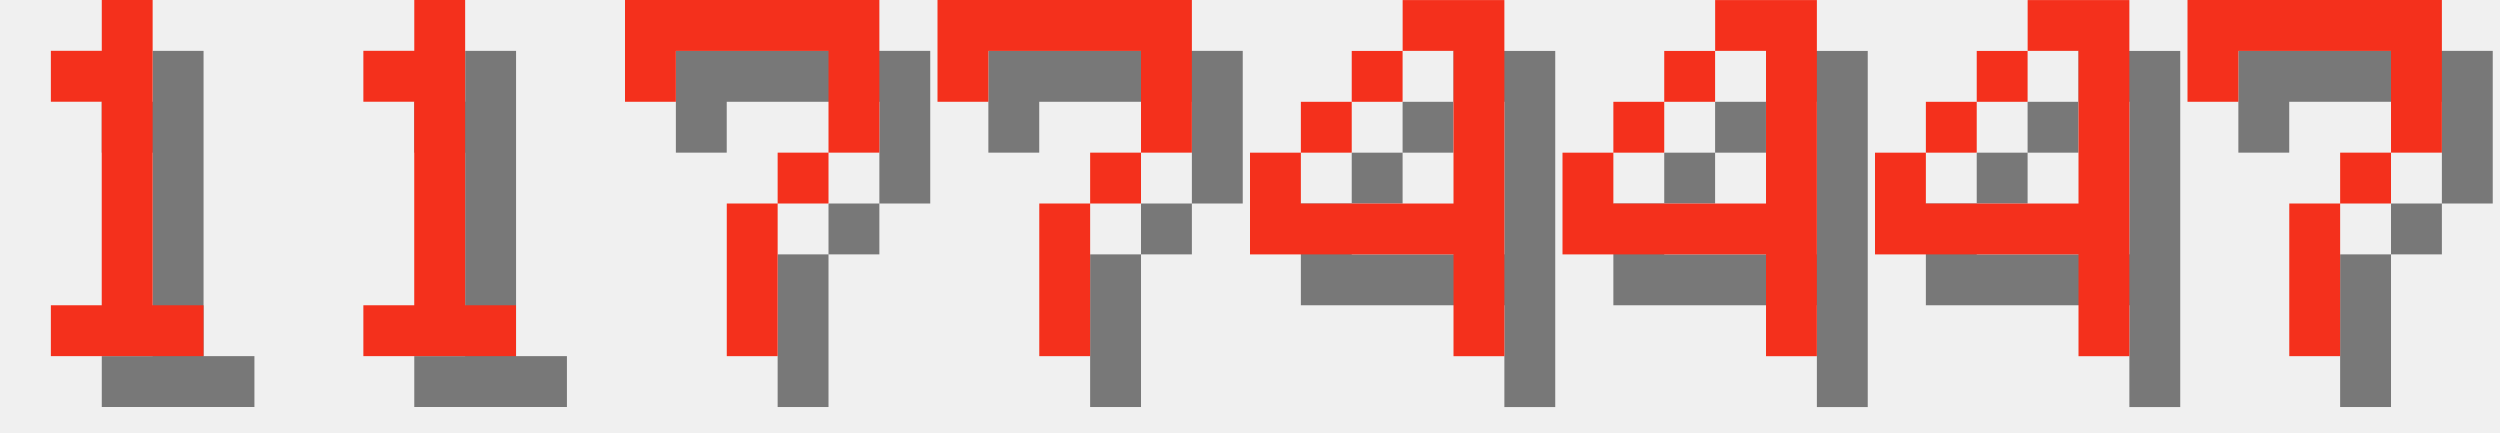
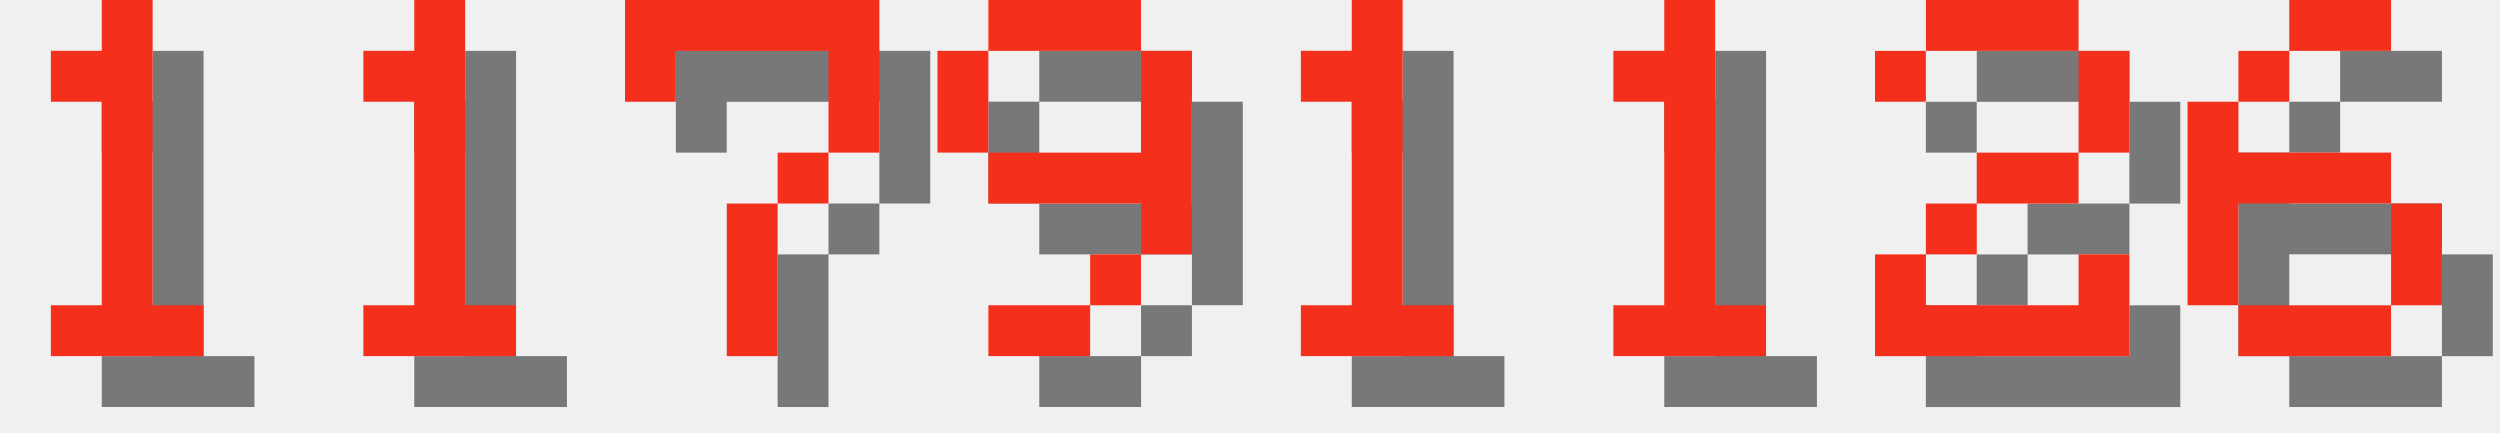
<svg xmlns="http://www.w3.org/2000/svg" version="1.1" width="208.0" height="36">
  <style>
        .text-foreground {
            fill: #F4301C;
        }
        .text-shadow {
            fill: #000000;
            fill-opacity: 0.5;
        }
    </style>
  <g class="digit" id="digit_1" transform="translate(0.0, 0), scale(4)">
    <path id="digit_1_shadow" class="text-shadow" d="m2.117 2.117v1.058h1.058v4.233h-1.058v1.058h3.175v-1.058h-1.058v-6.35h-1.058v1.058h-1.058z" fill-opacity=".5" style="paint-order:stroke fill markers" />
    <path id="digit_1_fg" class="text-foreground" d="m1.058 1.058v1.058h1.058v4.233h-1.058v1.058h3.175v-1.058h-1.058v-6.35h-1.058v1.058h-1.058z" fill="#fff" style="paint-order:stroke fill markers" />
  </g>
  <g class="digit" id="digit_1" transform="translate(26.0, 0), scale(4)">
    <path id="digit_1_shadow" class="text-shadow" d="m2.117 2.117v1.058h1.058v4.233h-1.058v1.058h3.175v-1.058h-1.058v-6.35h-1.058v1.058h-1.058z" fill-opacity=".5" style="paint-order:stroke fill markers" />
    <path id="digit_1_fg" class="text-foreground" d="m1.058 1.058v1.058h1.058v4.233h-1.058v1.058h3.175v-1.058h-1.058v-6.35h-1.058v1.058h-1.058z" fill="#fff" style="paint-order:stroke fill markers" />
  </g>
  <g class="digit" id="digit_7" transform="translate(52.0, 0), scale(4)">
    <path id="digit_7_shadow" class="text-shadow" d="m1.058 1.058 2e-6 2.117h1.058v-1.058h3.175v1.058l2e-7 1.058h-1.058v1.058h-1.058l4e-7 3.175 1.058 1e-7v-3.175h1.058v-1.058h1.058l5e-7 -1.058v-2.117z" fill-opacity=".5" style="paint-order:stroke fill markers" />
    <path id="digit_7_fg" class="text-foreground" d="m0 0 2e-6 2.117h1.058v-1.058h3.175v1.058l2e-7 1.058h-1.058v1.058h-1.058l4e-7 3.175 1.058 1e-7v-3.175h1.058v-1.058h1.058l5e-7 -1.058v-2.117z" fill="#fff" style="paint-order:stroke fill markers" />
  </g>
-   <g class="digit" id="digit_7" transform="translate(78.0, 0), scale(4)">
-     <path id="digit_7_shadow" class="text-shadow" d="m1.058 1.058 2e-6 2.117h1.058v-1.058h3.175v1.058l2e-7 1.058h-1.058v1.058h-1.058l4e-7 3.175 1.058 1e-7v-3.175h1.058v-1.058h1.058l5e-7 -1.058v-2.117z" fill-opacity=".5" style="paint-order:stroke fill markers" />
-     <path id="digit_7_fg" class="text-foreground" d="m0 0 2e-6 2.117h1.058v-1.058h3.175v1.058l2e-7 1.058h-1.058v1.058h-1.058l4e-7 3.175 1.058 1e-7v-3.175h1.058v-1.058h1.058l5e-7 -1.058v-2.117z" fill="#fff" style="paint-order:stroke fill markers" />
+   <g class="digit" id="digit_9" transform="translate(78.0, 0), scale(4)">
+     <path id="digit_9_shadow" class="text-shadow" d="m2.117 1.058v1.058h3.175v-1.058h-3.175zm3.175 1.058v2.117h-3.175v1.058h3.175v1.058h1.058v-4.233h-1.058zm0 4.233h-1.058v1.058h1.058v-1.058zm-1.058 1.058h-2.117v1.058h2.117v-1.058zm-2.117-3.175v-2.117h-1.058v2.117h1.058z" fill-opacity=".5" style="paint-order:stroke fill markers" />
+     <path id="digit_9_fg" class="text-foreground" d="m1.058 0v1.058h3.175v-1.058h-3.175zm3.175 1.058v2.117h-3.175v1.058h3.175v1.058h1.058v-4.233h-1.058zm0 4.233h-1.058v1.058h1.058v-1.058zm-1.058 1.058h-2.117v1.058h2.117v-1.058zm-2.117-3.175v-2.117h-1.058v2.117h1.058z" fill="#fff" style="paint-order:stroke fill markers" />
  </g>
-   <g class="digit" id="digit_4" transform="translate(104.0, 0), scale(4)">
-     <path id="digit_4_shadow" class="text-shadow" d="m4.233 1.058v1.058h1.058v3.175h-3.175v-1.058h-1.058v2.117h4.233v2.117h1.058v-7.408h-2.117zm-2.117 3.175h1.058v-1.058h-1.058v1.058zm1.058-1.058h1.058v-1.058h-1.058v1.058z" fill-opacity=".5" style="paint-order:stroke fill markers" />
-     <path id="digit_4_fg" class="text-foreground" d="m3.175 0v1.058h1.058v3.175h-3.175v-1.058h-1.058v2.117h4.233v2.117h1.058v-7.408h-2.117zm-2.117 3.175h1.058v-1.058h-1.058v1.058zm1.058-1.058h1.058v-1.058h-1.058v1.058z" fill="#fff" style="paint-order:stroke fill markers" />
+   <g class="digit" id="digit_1" transform="translate(104.0, 0), scale(4)">
+     <path id="digit_1_shadow" class="text-shadow" d="m2.117 2.117v1.058h1.058v4.233h-1.058v1.058h3.175v-1.058h-1.058v-6.35h-1.058v1.058h-1.058z" fill-opacity=".5" style="paint-order:stroke fill markers" />
+     <path id="digit_1_fg" class="text-foreground" d="m1.058 1.058v1.058h1.058v4.233h-1.058v1.058h3.175v-1.058h-1.058v-6.35h-1.058v1.058h-1.058z" fill="#fff" style="paint-order:stroke fill markers" />
  </g>
-   <g class="digit" id="digit_4" transform="translate(130.0, 0), scale(4)">
-     <path id="digit_4_shadow" class="text-shadow" d="m4.233 1.058v1.058h1.058v3.175h-3.175v-1.058h-1.058v2.117h4.233v2.117h1.058v-7.408h-2.117zm-2.117 3.175h1.058v-1.058h-1.058v1.058zm1.058-1.058h1.058v-1.058h-1.058v1.058z" fill-opacity=".5" style="paint-order:stroke fill markers" />
-     <path id="digit_4_fg" class="text-foreground" d="m3.175 0v1.058h1.058v3.175h-3.175v-1.058h-1.058v2.117h4.233v2.117h1.058v-7.408h-2.117zm-2.117 3.175h1.058v-1.058h-1.058v1.058zm1.058-1.058h1.058v-1.058h-1.058v1.058z" fill="#fff" style="paint-order:stroke fill markers" />
+   <g class="digit" id="digit_1" transform="translate(130.0, 0), scale(4)">
+     <path id="digit_1_shadow" class="text-shadow" d="m2.117 2.117v1.058h1.058v4.233h-1.058v1.058h3.175v-1.058h-1.058v-6.35h-1.058v1.058h-1.058z" fill-opacity=".5" style="paint-order:stroke fill markers" />
+     <path id="digit_1_fg" class="text-foreground" d="m1.058 1.058v1.058h1.058v4.233h-1.058v1.058h3.175v-1.058h-1.058v-6.35h-1.058v1.058h-1.058z" fill="#fff" style="paint-order:stroke fill markers" />
  </g>
-   <g class="digit" id="digit_4" transform="translate(156.0, 0), scale(4)">
-     <path id="digit_4_shadow" class="text-shadow" d="m4.233 1.058v1.058h1.058v3.175h-3.175v-1.058h-1.058v2.117h4.233v2.117h1.058v-7.408h-2.117zm-2.117 3.175h1.058v-1.058h-1.058v1.058zm1.058-1.058h1.058v-1.058h-1.058v1.058z" fill-opacity=".5" style="paint-order:stroke fill markers" />
-     <path id="digit_4_fg" class="text-foreground" d="m3.175 0v1.058h1.058v3.175h-3.175v-1.058h-1.058v2.117h4.233v2.117h1.058v-7.408h-2.117zm-2.117 3.175h1.058v-1.058h-1.058v1.058zm1.058-1.058h1.058v-1.058h-1.058v1.058z" fill="#fff" style="paint-order:stroke fill markers" />
+   <g class="digit" id="digit_2" transform="translate(156.0, 0), scale(4)">
+     <path id="digit_2_shadow" class="text-shadow" d="m1.058 2.117v1.058h1.058v-1.058h3.175v2.117h-2.117v1.058h-1.058v1.058h-1.058v2.117h5.292v-2.117h-1.058v1.058h-3.175v-1.058h1.058v-1.058h2.117v-1.058h1.058v-2.117h-1.058v-1.058h-3.175v1.058h-1.058z" fill-opacity=".5" style="paint-order:stroke fill markers" />
+     <path id="digit_2_fg" class="text-foreground" d="m0 1.058v1.058h1.058v-1.058h3.175v2.117h-2.117v1.058h-1.058v1.058h-1.058v2.117h5.292v-2.117h-1.058v1.058h-3.175v-1.058h1.058v-1.058h2.117v-1.058h1.058v-2.117h-1.058v-1.058h-3.175v1.058h-1.058z" fill="#fff" style="paint-order:stroke fill markers" />
  </g>
-   <g class="digit" id="digit_7" transform="translate(182.0, 0), scale(4)">
-     <path id="digit_7_shadow" class="text-shadow" d="m1.058 1.058 2e-6 2.117h1.058v-1.058h3.175v1.058l2e-7 1.058h-1.058v1.058h-1.058l4e-7 3.175 1.058 1e-7v-3.175h1.058v-1.058h1.058l5e-7 -1.058v-2.117z" fill-opacity=".5" style="paint-order:stroke fill markers" />
-     <path id="digit_7_fg" class="text-foreground" d="m0 0 2e-6 2.117h1.058v-1.058h3.175v1.058l2e-7 1.058h-1.058v1.058h-1.058l4e-7 3.175 1.058 1e-7v-3.175h1.058v-1.058h1.058l5e-7 -1.058v-2.117z" fill="#fff" style="paint-order:stroke fill markers" />
+   <g class="digit" id="digit_6" transform="translate(182.0, 0), scale(4)">
+     <path id="digit_6_shadow" class="text-shadow" d="m3.175 1.058v1.058h2.117v-1.058h-2.117zm0 1.058h-1.058v1.058h1.058v-1.058zm-1.058 1.058h-1.058v4.233h1.058v-2.117h3.175v-1.058h-3.175v-1.058zm3.175 2.117v2.117h1.058v-2.117h-1.058zm0 2.117h-3.175v1.058h3.175v-1.058z" fill-opacity=".5" style="paint-order:stroke fill markers" />
+     <path id="digit_6_fg" class="text-foreground" d="m2.117 0v1.058h2.117v-1.058h-2.117zm0 1.058h-1.058v1.058h1.058v-1.058zm-1.058 1.058h-1.058v4.233h1.058v-2.117h3.175v-1.058h-3.175v-1.058zm3.175 2.117v2.117h1.058v-2.117h-1.058zm0 2.117h-3.175v1.058h3.175v-1.058z" fill="#fff" style="paint-order:stroke fill markers" />
  </g>
</svg>
